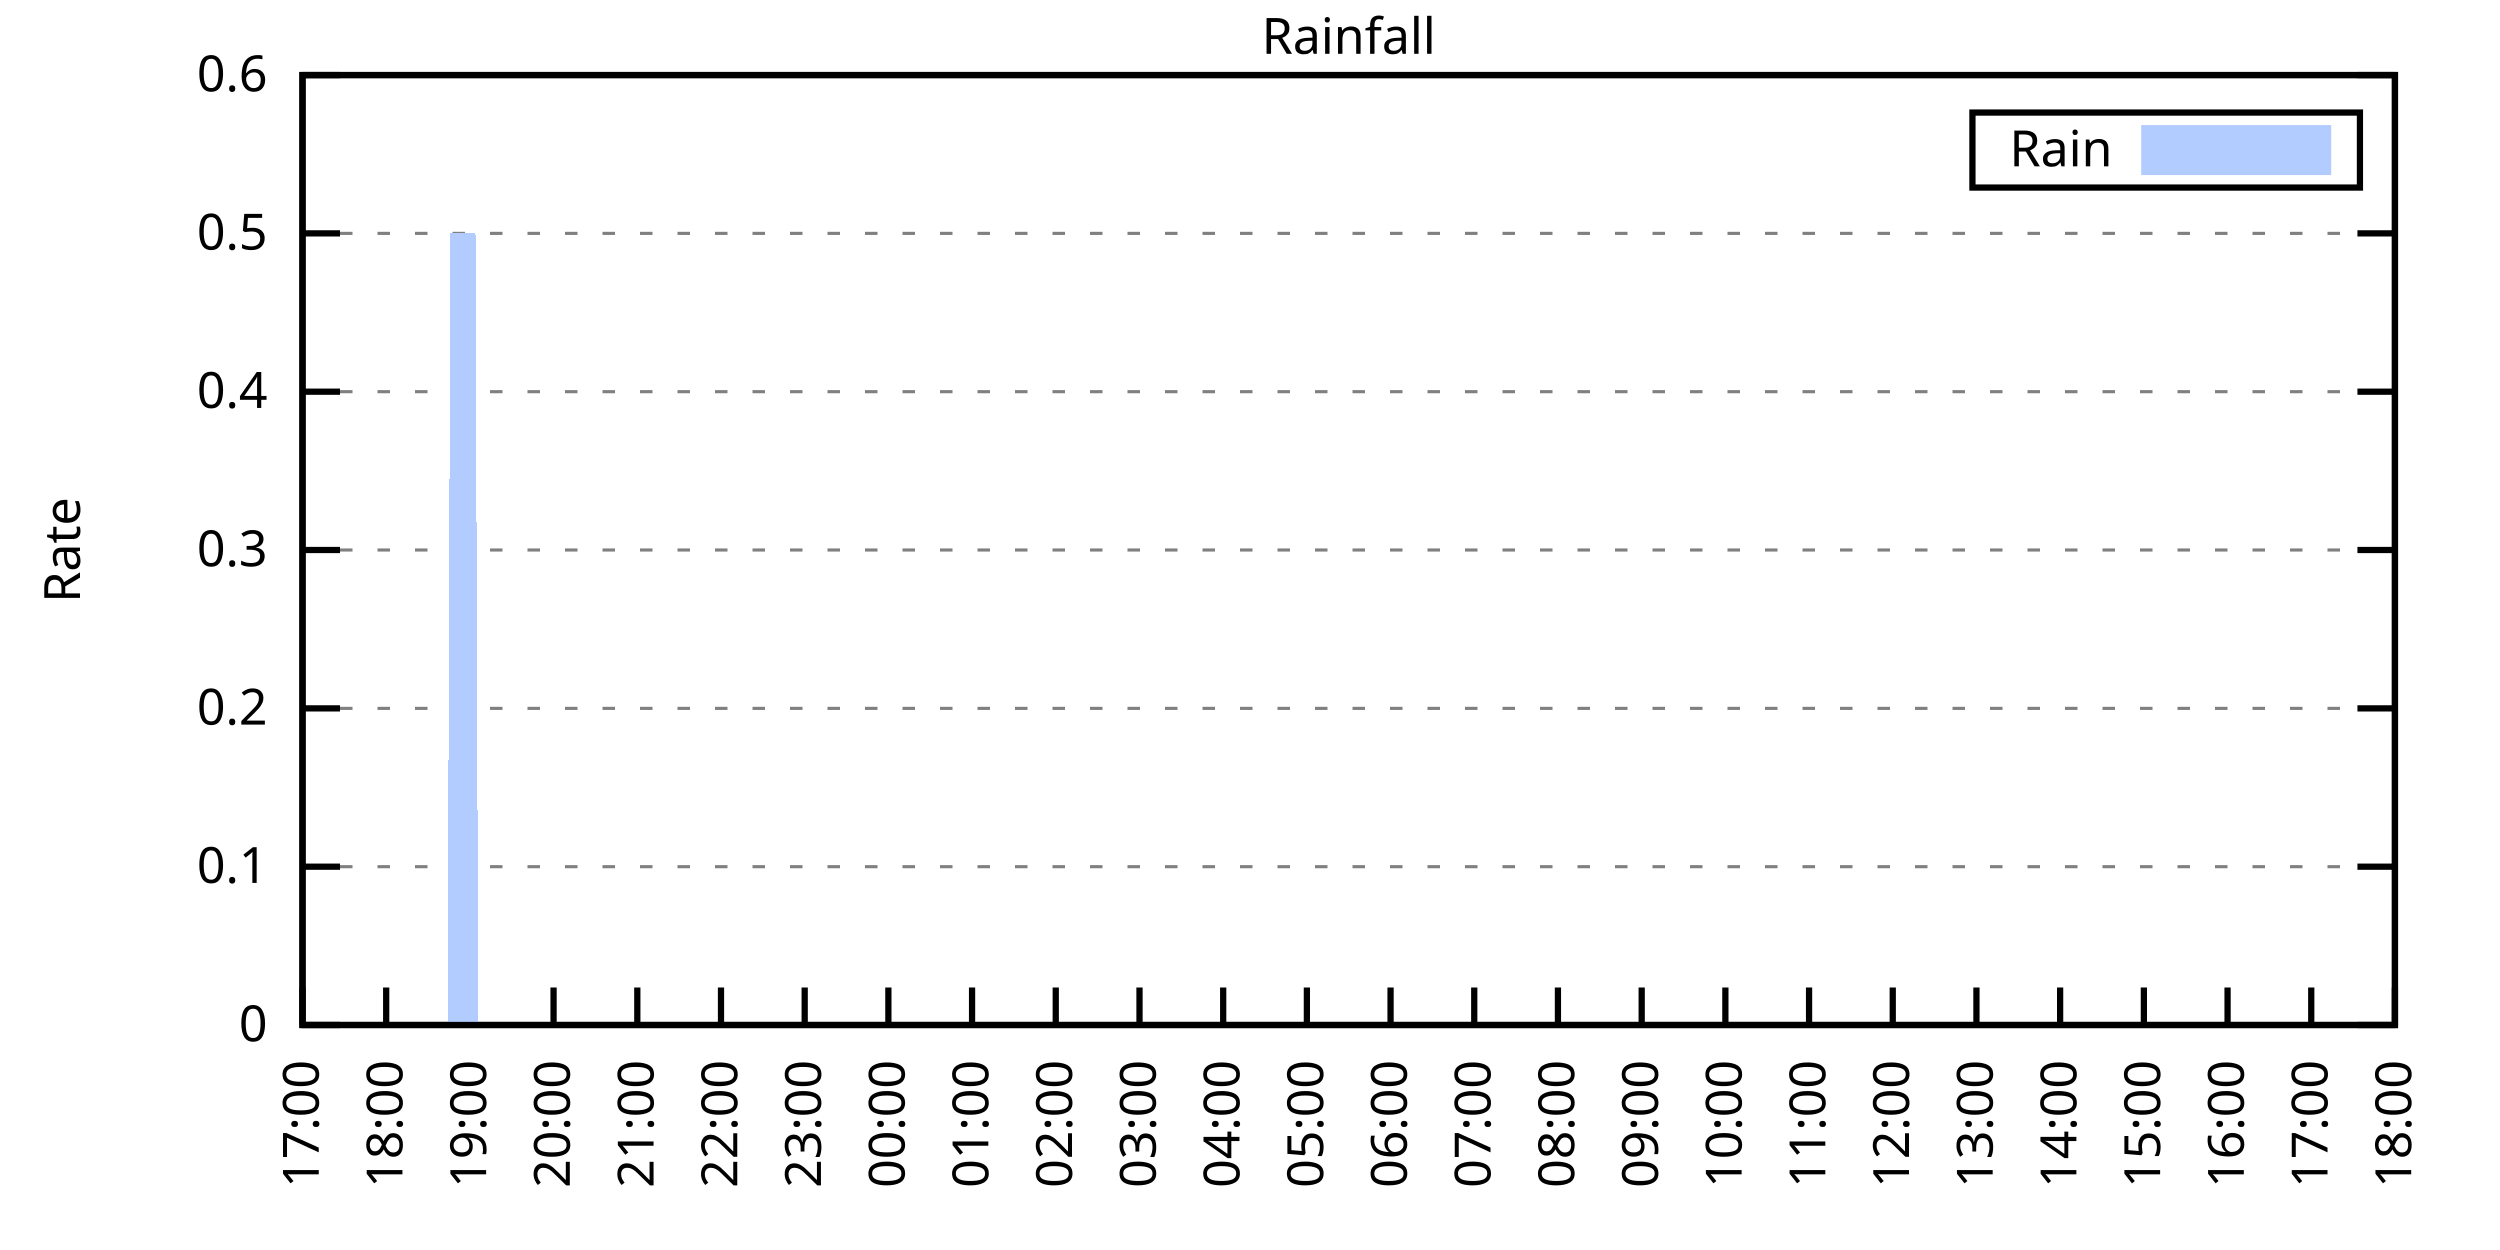
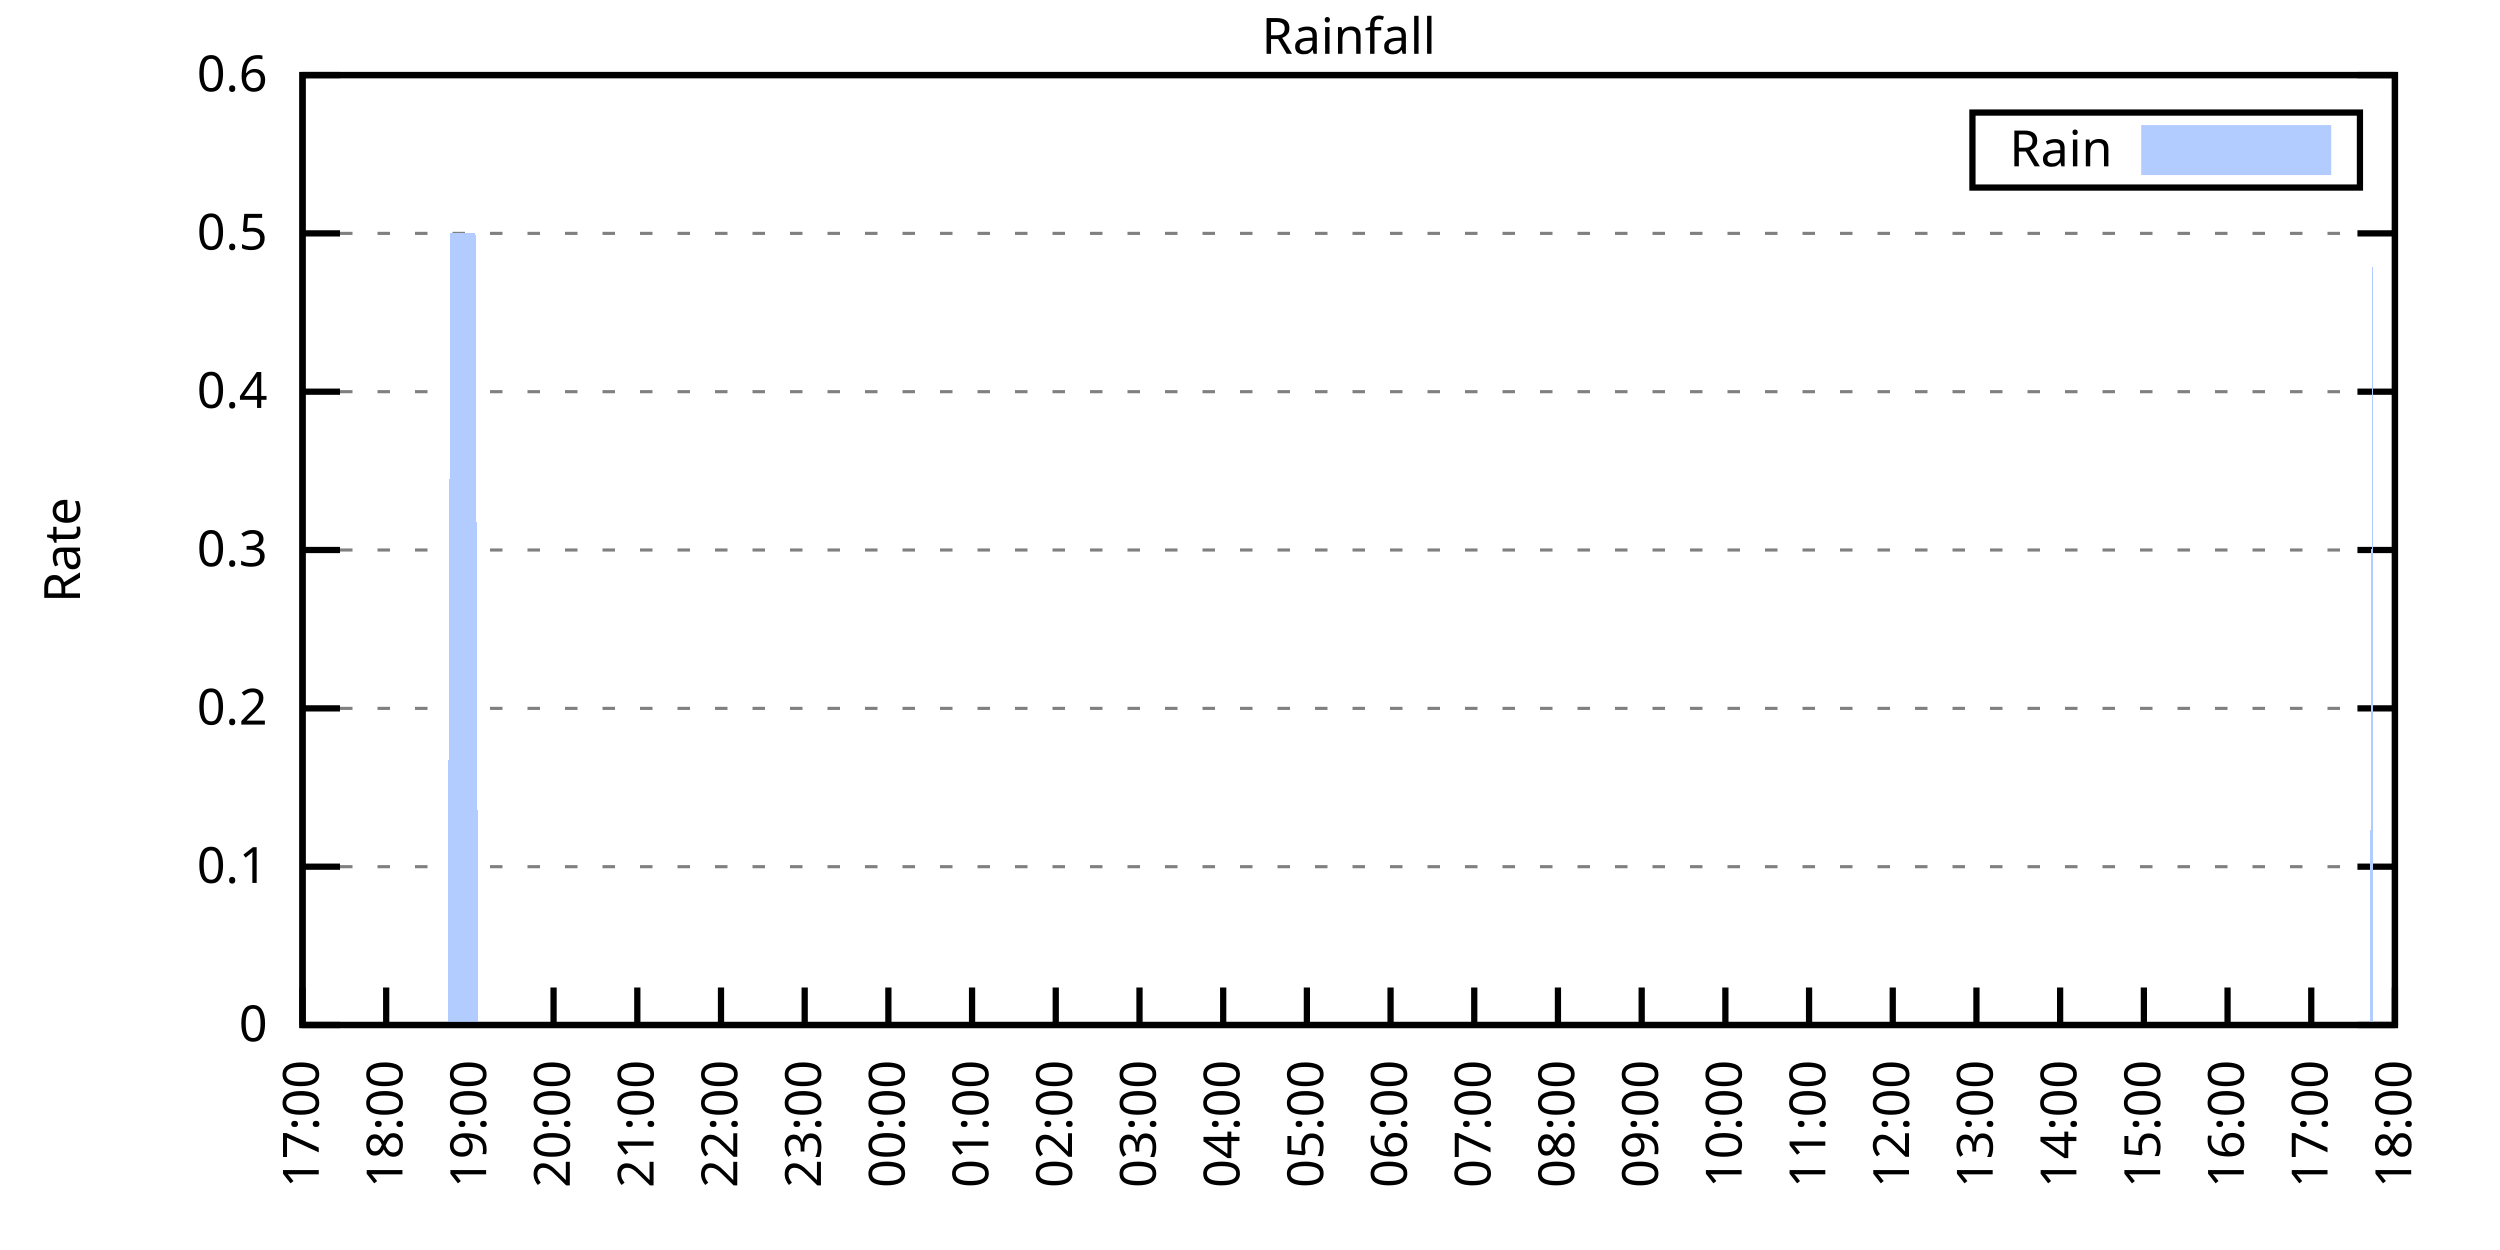
<svg xmlns="http://www.w3.org/2000/svg" xmlns:xlink="http://www.w3.org/1999/xlink" width="400" height="200" viewBox="0 0 400 200">
  <g id="gnuplot_canvas">
    <rect x="0" y="0" width="400" height="200" fill="none" />
    <defs>
      <circle id="gpDot" r="0.5" stroke-width="0.5" stroke="currentColor" />
      <path id="gpPt0" stroke-width="0.333" stroke="currentColor" d="M-1,0 h2 M0,-1 v2" />
      <path id="gpPt1" stroke-width="0.333" stroke="currentColor" d="M-1,-1 L1,1 M1,-1 L-1,1" />
      <path id="gpPt2" stroke-width="0.333" stroke="currentColor" d="M-1,0 L1,0 M0,-1 L0,1 M-1,-1 L1,1 M-1,1 L1,-1" />
      <rect id="gpPt3" stroke-width="0.333" stroke="currentColor" x="-1" y="-1" width="2" height="2" />
      <rect id="gpPt4" stroke-width="0.333" stroke="currentColor" fill="currentColor" x="-1" y="-1" width="2" height="2" />
      <circle id="gpPt5" stroke-width="0.333" stroke="currentColor" cx="0" cy="0" r="1" />
      <use xlink:href="#gpPt5" id="gpPt6" fill="currentColor" stroke="none" />
      <path id="gpPt7" stroke-width="0.333" stroke="currentColor" d="M0,-1.33 L-1.33,0.67 L1.33,0.67 z" />
      <use xlink:href="#gpPt7" id="gpPt8" fill="currentColor" stroke="none" />
      <use xlink:href="#gpPt7" id="gpPt9" stroke="currentColor" transform="rotate(180)" />
      <use xlink:href="#gpPt9" id="gpPt10" fill="currentColor" stroke="none" />
      <use xlink:href="#gpPt3" id="gpPt11" stroke="currentColor" transform="rotate(45)" />
      <use xlink:href="#gpPt11" id="gpPt12" fill="currentColor" stroke="none" />
      <path id="gpPt13" stroke-width="0.333" stroke="currentColor" d="M0,1.330 L1.265,0.411 L0.782,-1.067 L-0.782,-1.076 L-1.265,0.411 z" />
      <use xlink:href="#gpPt13" id="gpPt14" fill="currentColor" stroke="none" />
      <filter id="textbox" filterUnits="objectBoundingBox" x="0" y="0" height="1" width="1">
        <feFlood flood-color="white" flood-opacity="1" result="bgnd" />
        <feComposite in="SourceGraphic" in2="bgnd" operator="atop" />
      </filter>
      <filter id="greybox" filterUnits="objectBoundingBox" x="0" y="0" height="1" width="1">
        <feFlood flood-color="lightgrey" flood-opacity="1" result="grey" />
        <feComposite in="SourceGraphic" in2="grey" operator="atop" />
      </filter>
    </defs>
    <g fill="none" color="white" stroke="currentColor" stroke-width="1.00" stroke-linecap="butt" stroke-linejoin="miter">
</g>
    <g fill="none" color="black" stroke="currentColor" stroke-width="1.00" stroke-linecap="butt" stroke-linejoin="miter">
      <g stroke="none" shape-rendering="crispEdges">
        <polygon fill="rgb(255, 255, 255)" points="48.40,164.00 383.18,164.00 383.18,12.02 48.40,12.02 " />
      </g>
    </g>
    <g fill="none" color="black" stroke="currentColor" stroke-width="1.00" stroke-linecap="butt" stroke-linejoin="miter">
</g>
    <g fill="none" color="black" stroke="black" stroke-width="0.50" stroke-linecap="butt" stroke-linejoin="miter">
</g>
    <g fill="none" color="gray" stroke="currentColor" stroke-width="0.50" stroke-linecap="butt" stroke-linejoin="miter">
      <path stroke="gray" stroke-dasharray="2,4" class="gridline" d="M48.40,164.00 L383.19,164.00  " />
    </g>
    <g fill="none" color="gray" stroke="gray" stroke-width="1.00" stroke-linecap="butt" stroke-linejoin="miter">
</g>
    <g fill="none" color="black" stroke="currentColor" stroke-width="1.00" stroke-linecap="butt" stroke-linejoin="miter">
      <path stroke="black" d="M48.40,164.00 L54.40,164.00 M383.19,164.00 L377.19,164.00  " />
      <g transform="translate(42.80,166.60)" stroke="none" fill="black" font-family="Sans" font-size="8.00" text-anchor="end">
        <text>
          <tspan font-family="Sans"> 0</tspan>
        </text>
      </g>
    </g>
    <g fill="none" color="black" stroke="currentColor" stroke-width="1.00" stroke-linecap="butt" stroke-linejoin="miter">
</g>
    <g fill="none" color="black" stroke="black" stroke-width="0.50" stroke-linecap="butt" stroke-linejoin="miter">
</g>
    <g fill="none" color="gray" stroke="currentColor" stroke-width="0.50" stroke-linecap="butt" stroke-linejoin="miter">
      <path stroke="gray" stroke-dasharray="2,4" class="gridline" d="M48.40,138.67 L383.19,138.67  " />
    </g>
    <g fill="none" color="gray" stroke="gray" stroke-width="1.00" stroke-linecap="butt" stroke-linejoin="miter">
</g>
    <g fill="none" color="black" stroke="currentColor" stroke-width="1.00" stroke-linecap="butt" stroke-linejoin="miter">
      <path stroke="black" d="M48.40,138.67 L54.40,138.67 M383.19,138.67 L377.19,138.67  " />
      <g transform="translate(42.80,141.27)" stroke="none" fill="black" font-family="Sans" font-size="8.00" text-anchor="end">
        <text>
          <tspan font-family="Sans"> 0.1</tspan>
        </text>
      </g>
    </g>
    <g fill="none" color="black" stroke="currentColor" stroke-width="1.00" stroke-linecap="butt" stroke-linejoin="miter">
</g>
    <g fill="none" color="black" stroke="black" stroke-width="0.50" stroke-linecap="butt" stroke-linejoin="miter">
</g>
    <g fill="none" color="gray" stroke="currentColor" stroke-width="0.50" stroke-linecap="butt" stroke-linejoin="miter">
      <path stroke="gray" stroke-dasharray="2,4" class="gridline" d="M48.40,113.34 L383.19,113.34  " />
    </g>
    <g fill="none" color="gray" stroke="gray" stroke-width="1.00" stroke-linecap="butt" stroke-linejoin="miter">
</g>
    <g fill="none" color="black" stroke="currentColor" stroke-width="1.00" stroke-linecap="butt" stroke-linejoin="miter">
      <path stroke="black" d="M48.40,113.34 L54.40,113.34 M383.19,113.34 L377.19,113.34  " />
      <g transform="translate(42.80,115.94)" stroke="none" fill="black" font-family="Sans" font-size="8.00" text-anchor="end">
        <text>
          <tspan font-family="Sans"> 0.2</tspan>
        </text>
      </g>
    </g>
    <g fill="none" color="black" stroke="currentColor" stroke-width="1.00" stroke-linecap="butt" stroke-linejoin="miter">
</g>
    <g fill="none" color="black" stroke="black" stroke-width="0.50" stroke-linecap="butt" stroke-linejoin="miter">
</g>
    <g fill="none" color="gray" stroke="currentColor" stroke-width="0.50" stroke-linecap="butt" stroke-linejoin="miter">
      <path stroke="gray" stroke-dasharray="2,4" class="gridline" d="M48.40,88.00 L383.19,88.00  " />
    </g>
    <g fill="none" color="gray" stroke="gray" stroke-width="1.00" stroke-linecap="butt" stroke-linejoin="miter">
</g>
    <g fill="none" color="black" stroke="currentColor" stroke-width="1.00" stroke-linecap="butt" stroke-linejoin="miter">
      <path stroke="black" d="M48.40,88.00 L54.40,88.00 M383.19,88.00 L377.19,88.00  " />
      <g transform="translate(42.80,90.60)" stroke="none" fill="black" font-family="Sans" font-size="8.00" text-anchor="end">
        <text>
          <tspan font-family="Sans"> 0.3</tspan>
        </text>
      </g>
    </g>
    <g fill="none" color="black" stroke="currentColor" stroke-width="1.00" stroke-linecap="butt" stroke-linejoin="miter">
</g>
    <g fill="none" color="black" stroke="black" stroke-width="0.50" stroke-linecap="butt" stroke-linejoin="miter">
</g>
    <g fill="none" color="gray" stroke="currentColor" stroke-width="0.50" stroke-linecap="butt" stroke-linejoin="miter">
      <path stroke="gray" stroke-dasharray="2,4" class="gridline" d="M48.40,62.67 L383.19,62.67  " />
    </g>
    <g fill="none" color="gray" stroke="gray" stroke-width="1.00" stroke-linecap="butt" stroke-linejoin="miter">
</g>
    <g fill="none" color="black" stroke="currentColor" stroke-width="1.00" stroke-linecap="butt" stroke-linejoin="miter">
      <path stroke="black" d="M48.40,62.67 L54.40,62.67 M383.19,62.67 L377.19,62.67  " />
      <g transform="translate(42.80,65.27)" stroke="none" fill="black" font-family="Sans" font-size="8.00" text-anchor="end">
        <text>
          <tspan font-family="Sans"> 0.4</tspan>
        </text>
      </g>
    </g>
    <g fill="none" color="black" stroke="currentColor" stroke-width="1.00" stroke-linecap="butt" stroke-linejoin="miter">
</g>
    <g fill="none" color="black" stroke="black" stroke-width="0.50" stroke-linecap="butt" stroke-linejoin="miter">
</g>
    <g fill="none" color="gray" stroke="currentColor" stroke-width="0.50" stroke-linecap="butt" stroke-linejoin="miter">
      <path stroke="gray" stroke-dasharray="2,4" class="gridline" d="M48.40,37.34 L383.19,37.34  " />
    </g>
    <g fill="none" color="gray" stroke="gray" stroke-width="1.00" stroke-linecap="butt" stroke-linejoin="miter">
</g>
    <g fill="none" color="black" stroke="currentColor" stroke-width="1.00" stroke-linecap="butt" stroke-linejoin="miter">
      <path stroke="black" d="M48.40,37.34 L54.40,37.34 M383.19,37.34 L377.19,37.34  " />
      <g transform="translate(42.80,39.94)" stroke="none" fill="black" font-family="Sans" font-size="8.00" text-anchor="end">
        <text>
          <tspan font-family="Sans"> 0.5</tspan>
        </text>
      </g>
    </g>
    <g fill="none" color="black" stroke="currentColor" stroke-width="1.00" stroke-linecap="butt" stroke-linejoin="miter">
</g>
    <g fill="none" color="black" stroke="black" stroke-width="0.50" stroke-linecap="butt" stroke-linejoin="miter">
</g>
    <g fill="none" color="gray" stroke="currentColor" stroke-width="0.50" stroke-linecap="butt" stroke-linejoin="miter">
      <path stroke="gray" stroke-dasharray="2,4" class="gridline" d="M48.40,12.01 L383.19,12.01  " />
    </g>
    <g fill="none" color="gray" stroke="gray" stroke-width="1.00" stroke-linecap="butt" stroke-linejoin="miter">
</g>
    <g fill="none" color="black" stroke="currentColor" stroke-width="1.00" stroke-linecap="butt" stroke-linejoin="miter">
      <path stroke="black" d="M48.40,12.01 L54.40,12.01 M383.19,12.01 L377.19,12.01  " />
      <g transform="translate(42.80,14.61)" stroke="none" fill="black" font-family="Sans" font-size="8.00" text-anchor="end">
        <text>
          <tspan font-family="Sans"> 0.6</tspan>
        </text>
      </g>
    </g>
    <g fill="none" color="black" stroke="currentColor" stroke-width="1.00" stroke-linecap="butt" stroke-linejoin="miter">
      <path stroke="black" d="M48.40,164.00 L48.40,158.00  " />
      <g transform="translate(51.00,169.60) rotate(270.00)" stroke="none" fill="black" font-family="Sans" font-size="8.00" text-anchor="end">
        <text>
          <tspan font-family="Sans">17:00</tspan>
        </text>
      </g>
    </g>
    <g fill="none" color="black" stroke="currentColor" stroke-width="1.00" stroke-linecap="butt" stroke-linejoin="miter">
      <path stroke="black" d="M61.79,164.00 L61.79,158.00  " />
      <g transform="translate(64.39,169.60) rotate(270.00)" stroke="none" fill="black" font-family="Sans" font-size="8.00" text-anchor="end">
        <text>
          <tspan font-family="Sans">18:00</tspan>
        </text>
      </g>
    </g>
    <g fill="none" color="black" stroke="currentColor" stroke-width="1.00" stroke-linecap="butt" stroke-linejoin="miter">
      <path stroke="black" d="M75.18,164.00 L75.18,158.00  " />
      <g transform="translate(77.78,169.60) rotate(270.00)" stroke="none" fill="black" font-family="Sans" font-size="8.00" text-anchor="end">
        <text>
          <tspan font-family="Sans">19:00</tspan>
        </text>
      </g>
    </g>
    <g fill="none" color="black" stroke="currentColor" stroke-width="1.00" stroke-linecap="butt" stroke-linejoin="miter">
      <path stroke="black" d="M88.57,164.00 L88.57,158.00  " />
      <g transform="translate(91.17,169.60) rotate(270.00)" stroke="none" fill="black" font-family="Sans" font-size="8.00" text-anchor="end">
        <text>
          <tspan font-family="Sans">20:00</tspan>
        </text>
      </g>
    </g>
    <g fill="none" color="black" stroke="currentColor" stroke-width="1.00" stroke-linecap="butt" stroke-linejoin="miter">
      <path stroke="black" d="M101.97,164.00 L101.97,158.00  " />
      <g transform="translate(104.57,169.60) rotate(270.00)" stroke="none" fill="black" font-family="Sans" font-size="8.00" text-anchor="end">
        <text>
          <tspan font-family="Sans">21:00</tspan>
        </text>
      </g>
    </g>
    <g fill="none" color="black" stroke="currentColor" stroke-width="1.00" stroke-linecap="butt" stroke-linejoin="miter">
      <path stroke="black" d="M115.36,164.00 L115.36,158.00  " />
      <g transform="translate(117.96,169.60) rotate(270.00)" stroke="none" fill="black" font-family="Sans" font-size="8.00" text-anchor="end">
        <text>
          <tspan font-family="Sans">22:00</tspan>
        </text>
      </g>
    </g>
    <g fill="none" color="black" stroke="currentColor" stroke-width="1.00" stroke-linecap="butt" stroke-linejoin="miter">
      <path stroke="black" d="M128.75,164.00 L128.75,158.00  " />
      <g transform="translate(131.35,169.60) rotate(270.00)" stroke="none" fill="black" font-family="Sans" font-size="8.00" text-anchor="end">
        <text>
          <tspan font-family="Sans">23:00</tspan>
        </text>
      </g>
    </g>
    <g fill="none" color="black" stroke="currentColor" stroke-width="1.00" stroke-linecap="butt" stroke-linejoin="miter">
      <path stroke="black" d="M142.14,164.00 L142.14,158.00  " />
      <g transform="translate(144.74,169.60) rotate(270.00)" stroke="none" fill="black" font-family="Sans" font-size="8.00" text-anchor="end">
        <text>
          <tspan font-family="Sans">00:00</tspan>
        </text>
      </g>
    </g>
    <g fill="none" color="black" stroke="currentColor" stroke-width="1.00" stroke-linecap="butt" stroke-linejoin="miter">
      <path stroke="black" d="M155.53,164.00 L155.53,158.00  " />
      <g transform="translate(158.13,169.60) rotate(270.00)" stroke="none" fill="black" font-family="Sans" font-size="8.00" text-anchor="end">
        <text>
          <tspan font-family="Sans">01:00</tspan>
        </text>
      </g>
    </g>
    <g fill="none" color="black" stroke="currentColor" stroke-width="1.00" stroke-linecap="butt" stroke-linejoin="miter">
      <path stroke="black" d="M168.92,164.00 L168.92,158.00  " />
      <g transform="translate(171.52,169.60) rotate(270.00)" stroke="none" fill="black" font-family="Sans" font-size="8.00" text-anchor="end">
        <text>
          <tspan font-family="Sans">02:00</tspan>
        </text>
      </g>
    </g>
    <g fill="none" color="black" stroke="currentColor" stroke-width="1.00" stroke-linecap="butt" stroke-linejoin="miter">
      <path stroke="black" d="M182.32,164.00 L182.32,158.00  " />
      <g transform="translate(184.92,169.60) rotate(270.00)" stroke="none" fill="black" font-family="Sans" font-size="8.00" text-anchor="end">
        <text>
          <tspan font-family="Sans">03:00</tspan>
        </text>
      </g>
    </g>
    <g fill="none" color="black" stroke="currentColor" stroke-width="1.00" stroke-linecap="butt" stroke-linejoin="miter">
      <path stroke="black" d="M195.71,164.00 L195.71,158.00  " />
      <g transform="translate(198.31,169.60) rotate(270.00)" stroke="none" fill="black" font-family="Sans" font-size="8.00" text-anchor="end">
        <text>
          <tspan font-family="Sans">04:00</tspan>
        </text>
      </g>
    </g>
    <g fill="none" color="black" stroke="currentColor" stroke-width="1.00" stroke-linecap="butt" stroke-linejoin="miter">
      <path stroke="black" d="M209.10,164.00 L209.10,158.00  " />
      <g transform="translate(211.70,169.60) rotate(270.00)" stroke="none" fill="black" font-family="Sans" font-size="8.00" text-anchor="end">
        <text>
          <tspan font-family="Sans">05:00</tspan>
        </text>
      </g>
    </g>
    <g fill="none" color="black" stroke="currentColor" stroke-width="1.00" stroke-linecap="butt" stroke-linejoin="miter">
      <path stroke="black" d="M222.49,164.00 L222.49,158.00  " />
      <g transform="translate(225.09,169.60) rotate(270.00)" stroke="none" fill="black" font-family="Sans" font-size="8.00" text-anchor="end">
        <text>
          <tspan font-family="Sans">06:00</tspan>
        </text>
      </g>
    </g>
    <g fill="none" color="black" stroke="currentColor" stroke-width="1.00" stroke-linecap="butt" stroke-linejoin="miter">
      <path stroke="black" d="M235.88,164.00 L235.88,158.00  " />
      <g transform="translate(238.48,169.60) rotate(270.00)" stroke="none" fill="black" font-family="Sans" font-size="8.00" text-anchor="end">
        <text>
          <tspan font-family="Sans">07:00</tspan>
        </text>
      </g>
    </g>
    <g fill="none" color="black" stroke="currentColor" stroke-width="1.00" stroke-linecap="butt" stroke-linejoin="miter">
      <path stroke="black" d="M249.27,164.00 L249.27,158.00  " />
      <g transform="translate(251.87,169.60) rotate(270.00)" stroke="none" fill="black" font-family="Sans" font-size="8.00" text-anchor="end">
        <text>
          <tspan font-family="Sans">08:00</tspan>
        </text>
      </g>
    </g>
    <g fill="none" color="black" stroke="currentColor" stroke-width="1.00" stroke-linecap="butt" stroke-linejoin="miter">
      <path stroke="black" d="M262.67,164.00 L262.67,158.00  " />
      <g transform="translate(265.27,169.60) rotate(270.00)" stroke="none" fill="black" font-family="Sans" font-size="8.00" text-anchor="end">
        <text>
          <tspan font-family="Sans">09:00</tspan>
        </text>
      </g>
    </g>
    <g fill="none" color="black" stroke="currentColor" stroke-width="1.00" stroke-linecap="butt" stroke-linejoin="miter">
      <path stroke="black" d="M276.06,164.00 L276.06,158.00  " />
      <g transform="translate(278.66,169.60) rotate(270.00)" stroke="none" fill="black" font-family="Sans" font-size="8.00" text-anchor="end">
        <text>
          <tspan font-family="Sans">10:00</tspan>
        </text>
      </g>
    </g>
    <g fill="none" color="black" stroke="currentColor" stroke-width="1.00" stroke-linecap="butt" stroke-linejoin="miter">
      <path stroke="black" d="M289.45,164.00 L289.45,158.00  " />
      <g transform="translate(292.05,169.60) rotate(270.00)" stroke="none" fill="black" font-family="Sans" font-size="8.00" text-anchor="end">
        <text>
          <tspan font-family="Sans">11:00</tspan>
        </text>
      </g>
    </g>
    <g fill="none" color="black" stroke="currentColor" stroke-width="1.00" stroke-linecap="butt" stroke-linejoin="miter">
      <path stroke="black" d="M302.84,164.00 L302.84,158.00  " />
      <g transform="translate(305.44,169.60) rotate(270.00)" stroke="none" fill="black" font-family="Sans" font-size="8.00" text-anchor="end">
        <text>
          <tspan font-family="Sans">12:00</tspan>
        </text>
      </g>
    </g>
    <g fill="none" color="black" stroke="currentColor" stroke-width="1.00" stroke-linecap="butt" stroke-linejoin="miter">
      <path stroke="black" d="M316.23,164.00 L316.23,158.00  " />
      <g transform="translate(318.83,169.60) rotate(270.00)" stroke="none" fill="black" font-family="Sans" font-size="8.00" text-anchor="end">
        <text>
          <tspan font-family="Sans">13:00</tspan>
        </text>
      </g>
    </g>
    <g fill="none" color="black" stroke="currentColor" stroke-width="1.00" stroke-linecap="butt" stroke-linejoin="miter">
      <path stroke="black" d="M329.62,164.00 L329.62,158.00  " />
      <g transform="translate(332.22,169.60) rotate(270.00)" stroke="none" fill="black" font-family="Sans" font-size="8.00" text-anchor="end">
        <text>
          <tspan font-family="Sans">14:00</tspan>
        </text>
      </g>
    </g>
    <g fill="none" color="black" stroke="currentColor" stroke-width="1.00" stroke-linecap="butt" stroke-linejoin="miter">
      <path stroke="black" d="M343.02,164.00 L343.02,158.00  " />
      <g transform="translate(345.62,169.60) rotate(270.00)" stroke="none" fill="black" font-family="Sans" font-size="8.00" text-anchor="end">
        <text>
          <tspan font-family="Sans">15:00</tspan>
        </text>
      </g>
    </g>
    <g fill="none" color="black" stroke="currentColor" stroke-width="1.00" stroke-linecap="butt" stroke-linejoin="miter">
      <path stroke="black" d="M356.41,164.00 L356.41,158.00  " />
      <g transform="translate(359.01,169.60) rotate(270.00)" stroke="none" fill="black" font-family="Sans" font-size="8.00" text-anchor="end">
        <text>
          <tspan font-family="Sans">16:00</tspan>
        </text>
      </g>
    </g>
    <g fill="none" color="black" stroke="currentColor" stroke-width="1.00" stroke-linecap="butt" stroke-linejoin="miter">
      <path stroke="black" d="M369.80,164.00 L369.80,158.00  " />
      <g transform="translate(372.40,169.60) rotate(270.00)" stroke="none" fill="black" font-family="Sans" font-size="8.00" text-anchor="end">
        <text>
          <tspan font-family="Sans">17:00</tspan>
        </text>
      </g>
    </g>
    <g fill="none" color="black" stroke="currentColor" stroke-width="1.00" stroke-linecap="butt" stroke-linejoin="miter">
      <path stroke="black" d="M383.19,164.00 L383.19,158.00  " />
      <g transform="translate(385.79,169.60) rotate(270.00)" stroke="none" fill="black" font-family="Sans" font-size="8.00" text-anchor="end">
        <text>
          <tspan font-family="Sans">18:00</tspan>
        </text>
      </g>
    </g>
    <g fill="none" color="black" stroke="currentColor" stroke-width="1.00" stroke-linecap="butt" stroke-linejoin="miter">
</g>
    <g fill="none" color="black" stroke="currentColor" stroke-width="1.00" stroke-linecap="butt" stroke-linejoin="miter">
      <path stroke="black" d="M48.40,12.01 L48.40,164.00 L383.19,164.00 L383.19,12.01 L48.40,12.01 Z  " />
    </g>
    <g fill="none" color="black" stroke="currentColor" stroke-width="1.00" stroke-linecap="butt" stroke-linejoin="miter">
</g>
    <g fill="none" color="black" stroke="currentColor" stroke-width="1.00" stroke-linecap="butt" stroke-linejoin="miter">
      <path stroke="black" d="M315.59,30.01 L315.59,18.01 L377.59,18.01 L377.59,30.01 L315.59,30.01 Z  " />
    </g>
    <g id="Rainfall_plot_1">
      <g fill="none" color="white" stroke="black" stroke-width="2.00" stroke-linecap="butt" stroke-linejoin="miter">
</g>
      <g fill="none" color="black" stroke="currentColor" stroke-width="2.00" stroke-linecap="butt" stroke-linejoin="miter">
        <g transform="translate(337.99,26.61)" stroke="none" fill="black" font-family="Sans" font-size="8.00" text-anchor="end">
          <text>
            <tspan font-family="Sans">Rain</tspan>
          </text>
        </g>
      </g>
      <g fill="none" color="black" stroke="currentColor" stroke-width="2.00" stroke-linecap="butt" stroke-linejoin="miter">
        <g stroke="none" shape-rendering="crispEdges">
          <polygon fill="rgb(178, 204, 255)" points="343.59,27.01 371.99,27.01 371.99,21.01 343.59,21.01 " />
        </g>
        <path stroke="rgb(178, 204, 255)" d="M343.59,27.01 L371.99,27.01 L371.99,21.01 L343.59,21.01 L343.59,27.01 Z  " />
      </g>
      <g fill="none" color="black" stroke="currentColor" stroke-width="2.00" stroke-linecap="butt" stroke-linejoin="miter">
        <g stroke="none" shape-rendering="crispEdges">
-           <polygon fill="rgb(178, 204, 255)" points="55.54,164.00 55.99,164.00 56.43,164.00 56.88,164.00 57.33,164.00 57.77,164.00 58.22,164.00 58.67,164.00 59.11,164.00 59.56,164.00 60.01,164.00 60.45,164.00 60.90,164.00 61.35,164.00 61.79,164.00 62.24,164.00 62.68,164.00 63.13,164.00 63.58,164.00 64.02,164.00 64.47,164.00 64.92,164.00 65.36,164.00 65.81,164.00 66.26,164.00 66.70,164.00 67.15,164.00 67.59,164.00 68.04,164.00 68.49,164.00 68.93,164.00 69.38,164.00 69.83,164.00 70.27,164.00 70.72,164.00 71.17,164.00 71.61,164.00 72.06,37.34 72.50,37.34 72.95,37.34 73.40,37.34 73.84,37.34 74.29,37.34 74.74,37.34 75.18,37.34 75.63,37.34 76.08,37.34 76.52,164.00 76.97,164.00 77.42,164.00 77.86,164.00 78.31,164.00 78.75,164.00 79.20,164.00 79.65,164.00 80.09,164.00 80.54,164.00 80.99,164.00 81.43,164.00 81.88,164.00 82.33,164.00 82.77,164.00 83.22,164.00 83.66,164.00 84.11,164.00 84.56,164.00 85.00,164.00 85.45,164.00 85.90,164.00 86.34,164.00 86.79,164.00 87.24,164.00 87.68,164.00 88.13,164.00 88.57,164.00 89.02,164.00 89.47,164.00 89.91,164.00 90.36,164.00 90.81,164.00 91.25,164.00 91.70,164.00 92.15,164.00 92.59,164.00 93.04,164.00 93.49,164.00 93.93,164.00 94.38,164.00 94.82,164.00 95.27,164.00 95.72,164.00 96.16,164.00 96.61,164.00 97.06,164.00 97.50,164.00 97.95,164.00 98.40,164.00 98.84,164.00 99.29,164.00 99.73,164.00 100.18,164.00 100.63,164.00 101.07,164.00 101.52,164.00 101.97,164.00 102.41,164.00 102.86,164.00 103.31,164.00 103.75,164.00 104.20,164.00 104.64,164.00 105.09,164.00 105.54,164.00 105.98,164.00 106.43,164.00 106.88,164.00 107.32,164.00 107.77,164.00 108.22,164.00 108.66,164.00 109.11,164.00 109.55,164.00 110.00,164.00 110.45,164.00 110.89,164.00 111.34,164.00 111.79,164.00 112.23,164.00 112.68,164.00 113.13,164.00 113.57,164.00 114.02,164.00 114.47,164.00 114.91,164.00 115.36,164.00 115.80,164.00 116.25,164.00 116.70,164.00 117.14,164.00 117.59,164.00 118.04,164.00 118.48,164.00 118.93,164.00 119.38,164.00 119.82,164.00 120.27,164.00 120.71,164.00 121.16,164.00 121.61,164.00 122.05,164.00 122.50,164.00 122.95,164.00 123.39,164.00 123.84,164.00 124.29,164.00 124.73,164.00 125.18,164.00 125.62,164.00 126.07,164.00 126.52,164.00 126.96,164.00 127.41,164.00 127.86,164.00 128.30,164.00 128.75,164.00 129.20,164.00 129.64,164.00 130.09,164.00 130.54,164.00 130.98,164.00 131.43,164.00 131.87,164.00 132.32,164.00 132.77,164.00 133.21,164.00 133.66,164.00 134.11,164.00 134.55,164.00 135.00,164.00 135.45,164.00 135.89,164.00 136.34,164.00 136.78,164.00 137.23,164.00 137.68,164.00 138.12,164.00 138.57,164.00 139.02,164.00 139.46,164.00 139.91,164.00 140.36,164.00 140.80,164.00 141.25,164.00 141.69,164.00 142.14,164.00 142.59,164.00 143.03,164.00 143.48,164.00 143.93,164.00 144.37,164.00 144.82,164.00 145.27,164.00 145.71,164.00 146.16,164.00 146.61,164.00 147.05,164.00 147.50,164.00 147.94,164.00 148.39,164.00 148.84,164.00 149.28,164.00 149.73,164.00 150.18,164.00 150.62,164.00 151.07,164.00 151.52,164.00 151.96,164.00 152.41,164.00 152.85,164.00 153.30,164.00 153.75,164.00 154.19,164.00 154.64,164.00 155.09,164.00 155.53,164.00 155.98,164.00 156.43,164.00 156.87,164.00 157.32,164.00 157.76,164.00 158.21,164.00 158.66,164.00 159.10,164.00 159.55,164.00 160.00,164.00 160.44,164.00 160.89,164.00 161.34,164.00 161.78,164.00 162.23,164.00 162.67,164.00 163.12,164.00 163.57,164.00 164.01,164.00 164.46,164.00 164.91,164.00 165.35,164.00 165.80,164.00 166.25,164.00 166.69,164.00 167.14,164.00 167.59,164.00 168.03,164.00 168.48,164.00 168.92,164.00 169.37,164.00 169.82,164.00 170.26,164.00 170.71,164.00 171.16,164.00 171.60,164.00 172.05,164.00 172.50,164.00 172.94,164.00 173.39,164.00 173.83,164.00 174.28,164.00 174.73,164.00 175.17,164.00 175.62,164.00 176.07,164.00 176.51,164.00 176.96,164.00 177.41,164.00 177.85,164.00 178.30,164.00 178.74,164.00 179.19,164.00 179.64,164.00 180.08,164.00 180.53,164.00 180.98,164.00 181.42,164.00 181.87,164.00 182.32,164.00 182.76,164.00 183.21,164.00 183.66,164.00 184.10,164.00 184.55,164.00 184.99,164.00 185.44,164.00 185.89,164.00 186.33,164.00 186.78,164.00 187.23,164.00 187.67,164.00 188.12,164.00 188.57,164.00 189.01,164.00 189.46,164.00 189.90,164.00 190.35,164.00 190.80,164.00 191.24,164.00 191.69,164.00 192.14,164.00 192.58,164.00 193.03,164.00 193.48,164.00 193.92,164.00 194.37,164.00 194.81,164.00 195.26,164.00 195.71,164.00 196.15,164.00 196.60,164.00 197.05,164.00 197.49,164.00 197.94,164.00 198.39,164.00 198.83,164.00 199.28,164.00 199.73,164.00 200.17,164.00 200.62,164.00 201.06,164.00 201.51,164.00 201.96,164.00 202.40,164.00 202.85,164.00 203.30,164.00 203.74,164.00 204.19,164.00 204.64,164.00 205.08,164.00 205.53,164.00 205.97,164.00 206.42,164.00 206.87,164.00 207.31,164.00 207.76,164.00 208.21,164.00 208.65,164.00 209.10,164.00 209.55,164.00 209.99,164.00 210.44,164.00 210.88,164.00 211.33,164.00 211.78,164.00 212.22,164.00 212.67,164.00 213.12,164.00 213.56,164.00 214.01,164.00 214.46,164.00 214.90,164.00 215.35,164.00 215.80,164.00 216.24,164.00 216.69,164.00 217.13,164.00 217.58,164.00 218.03,164.00 218.47,164.00 218.92,164.00 219.37,164.00 219.81,164.00 220.26,164.00 220.71,164.00 221.15,164.00 221.60,164.00 222.04,164.00 222.49,164.00 222.94,164.00 223.38,164.00 223.83,164.00 224.28,164.00 224.72,164.00 225.17,164.00 225.62,164.00 226.06,164.00 226.51,164.00 226.95,164.00 227.40,164.00 227.85,164.00 228.29,164.00 228.74,164.00 229.19,164.00 229.63,164.00 230.08,164.00 230.53,164.00 230.97,164.00 231.42,164.00 231.86,164.00 232.31,164.00 232.76,164.00 233.20,164.00 233.65,164.00 234.10,164.00 234.54,164.00 234.99,164.00 235.44,164.00 235.88,164.00 236.33,164.00 236.78,164.00 237.22,164.00 237.67,164.00 238.11,164.00 238.56,164.00 239.01,164.00 239.45,164.00 239.90,164.00 240.35,164.00 240.79,164.00 241.24,164.00 241.69,164.00 242.13,164.00 242.58,164.00 243.02,164.00 243.47,164.00 243.92,164.00 244.36,164.00 244.81,164.00 245.26,164.00 245.70,164.00 246.15,164.00 246.60,164.00 247.04,164.00 247.49,164.00 247.93,164.00 248.38,164.00 248.83,164.00 249.27,164.00 249.72,164.00 250.17,164.00 250.61,164.00 251.06,164.00 251.51,164.00 251.95,164.00 252.40,164.00 252.85,164.00 253.29,164.00 253.74,164.00 254.18,164.00 254.63,164.00 255.08,164.00 255.52,164.00 255.97,164.00 256.42,164.00 256.86,164.00 257.31,164.00 257.76,164.00 258.20,164.00 258.65,164.00 259.09,164.00 259.54,164.00 259.99,164.00 260.43,164.00 260.88,164.00 261.33,164.00 261.77,164.00 262.22,164.00 262.67,164.00 263.11,164.00 263.56,164.00 264.00,164.00 264.45,164.00 264.90,164.00 265.34,164.00 265.79,164.00 266.24,164.00 266.68,164.00 267.13,164.00 267.58,164.00 268.02,164.00 268.47,164.00 268.92,164.00 269.36,164.00 269.81,164.00 270.25,164.00 270.70,164.00 271.15,164.00 271.59,164.00 272.04,164.00 272.49,164.00 272.93,164.00 273.38,164.00 273.83,164.00 274.27,164.00 274.72,164.00 275.16,164.00 275.61,164.00 276.06,164.00 276.50,164.00 276.95,164.00 277.40,164.00 277.84,164.00 278.29,164.00 278.74,164.00 279.18,164.00 279.63,164.00 280.07,164.00 280.52,164.00 280.97,164.00 281.41,164.00 281.86,164.00 282.31,164.00 282.75,164.00 283.20,164.00 283.65,164.00 284.09,164.00 284.54,164.00 284.98,164.00 285.43,164.00 285.88,164.00 286.32,164.00 286.77,164.00 287.22,164.00 287.66,164.00 288.11,164.00 288.56,164.00 289.00,164.00 289.45,164.00 289.90,164.00 290.34,164.00 290.79,164.00 291.23,164.00 291.68,164.00 292.13,164.00 292.57,164.00 293.02,164.00 293.47,164.00 293.91,164.00 294.36,164.00 294.81,164.00 295.25,164.00 295.70,164.00 296.14,164.00 296.59,164.00 297.04,164.00 297.48,164.00 297.93,164.00 298.38,164.00 298.82,164.00 299.27,164.00 299.72,164.00 300.16,164.00 300.61,164.00 301.05,164.00 301.50,164.00 301.95,164.00 302.39,164.00 302.84,164.00 303.29,164.00 303.73,164.00 304.18,164.00 304.63,164.00 305.07,164.00 305.52,164.00 305.97,164.00 306.41,164.00 306.86,164.00 307.30,164.00 307.75,164.00 308.20,164.00 308.64,164.00 309.09,164.00 309.54,164.00 309.98,164.00 310.43,164.00 310.88,164.00 311.32,164.00 311.77,164.00 312.21,164.00 312.66,164.00 313.11,164.00 313.55,164.00 314.00,164.00 314.45,164.00 314.89,164.00 315.34,164.00 315.79,164.00 316.23,164.00 316.68,164.00 317.12,164.00 317.57,164.00 318.02,164.00 318.46,164.00 318.91,164.00 319.36,164.00 319.80,164.00 320.25,164.00 320.70,164.00 321.14,164.00 321.59,164.00 322.04,164.00 322.48,164.00 322.93,164.00 323.37,164.00 323.82,164.00 324.27,164.00 324.71,164.00 325.16,164.00 325.61,164.00 326.05,164.00 326.50,164.00 326.95,164.00 327.39,164.00 327.84,164.00 328.28,164.00 328.73,164.00 329.18,164.00 329.62,164.00 330.07,164.00 330.52,164.00 330.96,164.00 331.41,164.00 331.86,164.00 332.30,164.00 332.75,164.00 333.19,164.00 333.64,164.00 334.09,164.00 334.53,164.00 334.98,164.00 335.43,164.00 335.87,164.00 336.32,164.00 336.77,164.00 337.21,164.00 337.66,164.00 338.10,164.00 338.55,164.00 339.00,164.00 339.44,164.00 339.89,164.00 340.34,164.00 340.78,164.00 341.23,164.00 341.68,164.00 342.12,164.00 342.57,164.00 343.02,164.00 343.46,164.00 343.91,164.00 344.35,164.00 344.80,164.00 345.25,164.00 345.69,164.00 346.14,164.00 346.59,164.00 347.03,164.00 347.48,164.00 347.93,164.00 348.37,164.00 348.82,164.00 349.26,164.00 349.71,164.00 350.16,164.00 350.60,164.00 351.05,164.00 351.50,164.00 351.94,164.00 352.39,164.00 352.84,164.00 353.28,164.00 353.73,164.00 354.17,164.00 354.62,164.00 355.07,164.00 355.51,164.00 355.96,164.00 356.41,164.00 356.85,164.00 357.30,164.00 357.75,164.00 358.19,164.00 358.64,164.00 359.09,164.00 359.53,164.00 359.98,164.00 360.42,164.00 360.87,164.00 361.32,164.00 361.76,164.00 362.21,164.00 362.66,164.00 363.10,164.00 363.55,164.00 364.00,164.00 364.44,164.00 364.89,164.00 365.33,164.00 365.78,164.00 366.23,164.00 366.67,164.00 367.12,164.00 367.57,164.00 368.01,164.00 368.46,164.00 368.91,164.00 369.35,164.00 369.80,164.00 370.24,164.00 370.69,164.00 371.14,164.00 371.58,164.00 372.03,164.00 372.48,164.00 372.92,164.00 373.37,164.00 373.82,164.00 374.26,164.00 374.71,164.00 375.16,164.00 375.60,164.00 376.05,164.00 376.49,164.00 376.49,164.00 55.54,164.00 " />
+           <polygon fill="rgb(178, 204, 255)" points="58.67,164.00 59.11,164.00 59.56,164.00 60.01,164.00 60.45,164.00 60.90,164.00 61.35,164.00 61.79,164.00 62.24,164.00 62.68,164.00 63.13,164.00 63.58,164.00 64.02,164.00 64.47,164.00 64.92,164.00 65.36,164.00 65.81,164.00 66.26,164.00 66.70,164.00 67.15,164.00 67.59,164.00 68.04,164.00 68.49,164.00 68.93,164.00 69.38,164.00 69.83,164.00 70.27,164.00 70.72,164.00 71.17,164.00 71.61,164.00 72.06,37.34 72.50,37.34 72.95,37.34 73.40,37.34 73.84,37.34 74.29,37.34 74.74,37.34 75.18,37.34 75.63,37.34 76.08,37.34 76.52,164.00 76.97,164.00 77.42,164.00 77.86,164.00 78.31,164.00 78.75,164.00 79.20,164.00 79.65,164.00 80.09,164.00 80.54,164.00 80.99,164.00 81.43,164.00 81.88,164.00 82.33,164.00 82.77,164.00 83.22,164.00 83.66,164.00 84.11,164.00 84.56,164.00 85.00,164.00 85.45,164.00 85.90,164.00 86.34,164.00 86.79,164.00 87.24,164.00 87.68,164.00 88.13,164.00 88.57,164.00 89.02,164.00 89.47,164.00 89.91,164.00 90.36,164.00 90.81,164.00 91.25,164.00 91.70,164.00 92.15,164.00 92.59,164.00 93.04,164.00 93.49,164.00 93.93,164.00 94.38,164.00 94.82,164.00 95.27,164.00 95.72,164.00 96.16,164.00 96.61,164.00 97.06,164.00 97.50,164.00 97.95,164.00 98.40,164.00 98.84,164.00 99.29,164.00 99.73,164.00 100.18,164.00 100.63,164.00 101.07,164.00 101.52,164.00 101.97,164.00 102.41,164.00 102.86,164.00 103.31,164.00 103.75,164.00 104.20,164.00 104.64,164.00 105.09,164.00 105.54,164.00 105.98,164.00 106.43,164.00 106.88,164.00 107.32,164.00 107.77,164.00 108.22,164.00 108.66,164.00 109.11,164.00 109.55,164.00 110.00,164.00 110.45,164.00 110.89,164.00 111.34,164.00 111.79,164.00 112.23,164.00 112.68,164.00 113.13,164.00 113.57,164.00 114.02,164.00 114.47,164.00 114.91,164.00 115.36,164.00 115.80,164.00 116.25,164.00 116.70,164.00 117.14,164.00 117.59,164.00 118.04,164.00 118.48,164.00 118.93,164.00 119.38,164.00 119.82,164.00 120.27,164.00 120.71,164.00 121.16,164.00 121.61,164.00 122.05,164.00 122.50,164.00 122.95,164.00 123.39,164.00 123.84,164.00 124.29,164.00 124.73,164.00 125.18,164.00 125.62,164.00 126.07,164.00 126.52,164.00 126.96,164.00 127.41,164.00 127.86,164.00 128.30,164.00 128.75,164.00 129.20,164.00 129.64,164.00 130.09,164.00 130.54,164.00 130.98,164.00 131.43,164.00 131.87,164.00 132.32,164.00 132.77,164.00 133.21,164.00 133.66,164.00 134.11,164.00 134.55,164.00 135.00,164.00 135.45,164.00 135.89,164.00 136.34,164.00 136.78,164.00 137.23,164.00 137.68,164.00 138.12,164.00 138.57,164.00 139.02,164.00 139.46,164.00 139.91,164.00 140.36,164.00 140.80,164.00 141.25,164.00 141.69,164.00 142.14,164.00 142.59,164.00 143.03,164.00 143.48,164.00 143.93,164.00 144.37,164.00 144.82,164.00 145.27,164.00 145.71,164.00 146.16,164.00 146.61,164.00 147.05,164.00 147.50,164.00 147.94,164.00 148.39,164.00 148.84,164.00 149.28,164.00 149.73,164.00 150.18,164.00 150.62,164.00 151.07,164.00 151.52,164.00 151.96,164.00 152.41,164.00 152.85,164.00 153.30,164.00 153.75,164.00 154.19,164.00 154.64,164.00 155.09,164.00 155.53,164.00 155.98,164.00 156.43,164.00 156.87,164.00 157.32,164.00 157.76,164.00 158.21,164.00 158.66,164.00 159.10,164.00 159.55,164.00 160.00,164.00 160.44,164.00 160.89,164.00 161.34,164.00 161.78,164.00 162.23,164.00 162.67,164.00 163.12,164.00 163.57,164.00 164.01,164.00 164.46,164.00 164.91,164.00 165.35,164.00 165.80,164.00 166.25,164.00 166.69,164.00 167.14,164.00 167.59,164.00 168.03,164.00 168.48,164.00 168.92,164.00 169.37,164.00 169.82,164.00 170.26,164.00 170.71,164.00 171.16,164.00 171.60,164.00 172.05,164.00 172.50,164.00 172.94,164.00 173.39,164.00 173.83,164.00 174.28,164.00 174.73,164.00 175.17,164.00 175.62,164.00 176.07,164.00 176.51,164.00 176.96,164.00 177.41,164.00 177.85,164.00 178.30,164.00 178.74,164.00 179.19,164.00 179.64,164.00 180.08,164.00 180.53,164.00 180.98,164.00 181.42,164.00 181.87,164.00 182.32,164.00 182.76,164.00 183.21,164.00 183.66,164.00 184.10,164.00 184.55,164.00 184.99,164.00 185.44,164.00 185.89,164.00 186.33,164.00 186.78,164.00 187.23,164.00 187.67,164.00 188.12,164.00 188.57,164.00 189.01,164.00 189.46,164.00 189.90,164.00 190.35,164.00 190.80,164.00 191.24,164.00 191.69,164.00 192.14,164.00 192.58,164.00 193.03,164.00 193.48,164.00 193.92,164.00 194.37,164.00 194.81,164.00 195.26,164.00 195.71,164.00 196.15,164.00 196.60,164.00 197.05,164.00 197.49,164.00 197.94,164.00 198.39,164.00 198.83,164.00 199.28,164.00 199.73,164.00 200.17,164.00 200.62,164.00 201.06,164.00 201.51,164.00 201.96,164.00 202.40,164.00 202.85,164.00 203.30,164.00 203.74,164.00 204.19,164.00 204.64,164.00 205.08,164.00 205.53,164.00 205.97,164.00 206.42,164.00 206.87,164.00 207.31,164.00 207.76,164.00 208.21,164.00 208.65,164.00 209.10,164.00 209.55,164.00 209.99,164.00 210.44,164.00 210.88,164.00 211.33,164.00 211.78,164.00 212.22,164.00 212.67,164.00 213.12,164.00 213.56,164.00 214.01,164.00 214.46,164.00 214.90,164.00 215.35,164.00 215.80,164.00 216.24,164.00 216.69,164.00 217.13,164.00 217.58,164.00 218.03,164.00 218.47,164.00 218.92,164.00 219.37,164.00 219.81,164.00 220.26,164.00 220.71,164.00 221.15,164.00 221.60,164.00 222.04,164.00 222.49,164.00 222.94,164.00 223.38,164.00 223.83,164.00 224.28,164.00 224.72,164.00 225.17,164.00 225.62,164.00 226.06,164.00 226.51,164.00 226.95,164.00 227.40,164.00 227.85,164.00 228.29,164.00 228.74,164.00 229.19,164.00 229.63,164.00 230.08,164.00 230.53,164.00 230.97,164.00 231.42,164.00 231.86,164.00 232.31,164.00 232.76,164.00 233.20,164.00 233.65,164.00 234.10,164.00 234.54,164.00 234.99,164.00 235.44,164.00 235.88,164.00 236.33,164.00 236.78,164.00 237.22,164.00 237.67,164.00 238.11,164.00 238.56,164.00 239.01,164.00 239.45,164.00 239.90,164.00 240.35,164.00 240.79,164.00 241.24,164.00 241.69,164.00 242.13,164.00 242.58,164.00 243.02,164.00 243.47,164.00 243.92,164.00 244.36,164.00 244.81,164.00 245.26,164.00 245.70,164.00 246.15,164.00 246.60,164.00 247.04,164.00 247.49,164.00 247.93,164.00 248.38,164.00 248.83,164.00 249.27,164.00 249.72,164.00 250.17,164.00 250.61,164.00 251.06,164.00 251.51,164.00 251.95,164.00 252.40,164.00 252.85,164.00 253.29,164.00 253.74,164.00 254.18,164.00 254.63,164.00 255.08,164.00 255.52,164.00 255.97,164.00 256.42,164.00 256.86,164.00 257.31,164.00 257.76,164.00 258.20,164.00 258.65,164.00 259.09,164.00 259.54,164.00 259.99,164.00 260.43,164.00 260.88,164.00 261.33,164.00 261.77,164.00 262.22,164.00 262.67,164.00 263.11,164.00 263.56,164.00 264.00,164.00 264.45,164.00 264.90,164.00 265.34,164.00 265.79,164.00 266.24,164.00 266.68,164.00 267.13,164.00 267.58,164.00 268.02,164.00 268.47,164.00 268.92,164.00 269.36,164.00 269.81,164.00 270.25,164.00 270.70,164.00 271.15,164.00 271.59,164.00 272.04,164.00 272.49,164.00 272.93,164.00 273.38,164.00 273.83,164.00 274.27,164.00 274.72,164.00 275.16,164.00 275.61,164.00 276.06,164.00 276.50,164.00 276.95,164.00 277.40,164.00 277.84,164.00 278.29,164.00 278.74,164.00 279.18,164.00 279.63,164.00 280.07,164.00 280.52,164.00 280.97,164.00 281.41,164.00 281.86,164.00 282.31,164.00 282.75,164.00 283.20,164.00 283.65,164.00 284.09,164.00 284.54,164.00 284.98,164.00 285.43,164.00 285.88,164.00 286.32,164.00 286.77,164.00 287.22,164.00 287.66,164.00 288.11,164.00 288.56,164.00 289.00,164.00 289.45,164.00 289.90,164.00 290.34,164.00 290.79,164.00 291.23,164.00 291.68,164.00 292.13,164.00 292.57,164.00 293.02,164.00 293.47,164.00 293.91,164.00 294.36,164.00 294.81,164.00 295.25,164.00 295.70,164.00 296.14,164.00 296.59,164.00 297.04,164.00 297.48,164.00 297.93,164.00 298.38,164.00 298.82,164.00 299.27,164.00 299.72,164.00 300.16,164.00 300.61,164.00 301.05,164.00 301.50,164.00 301.95,164.00 302.39,164.00 302.84,164.00 303.29,164.00 303.73,164.00 304.18,164.00 304.63,164.00 305.07,164.00 305.52,164.00 305.97,164.00 306.41,164.00 306.86,164.00 307.30,164.00 307.75,164.00 308.20,164.00 308.64,164.00 309.09,164.00 309.54,164.00 309.98,164.00 310.43,164.00 310.88,164.00 311.32,164.00 311.77,164.00 312.21,164.00 312.66,164.00 313.11,164.00 313.55,164.00 314.00,164.00 314.45,164.00 314.89,164.00 315.34,164.00 315.79,164.00 316.23,164.00 316.68,164.00 317.12,164.00 317.57,164.00 318.02,164.00 318.46,164.00 318.91,164.00 319.36,164.00 319.80,164.00 320.25,164.00 320.70,164.00 321.14,164.00 321.59,164.00 322.04,164.00 322.48,164.00 322.93,164.00 323.37,164.00 323.82,164.00 324.27,164.00 324.71,164.00 325.16,164.00 325.61,164.00 326.05,164.00 326.50,164.00 326.95,164.00 327.39,164.00 327.84,164.00 328.28,164.00 328.73,164.00 329.18,164.00 329.62,164.00 330.07,164.00 330.52,164.00 330.96,164.00 331.41,164.00 331.86,164.00 332.30,164.00 332.75,164.00 333.19,164.00 333.64,164.00 334.09,164.00 334.53,164.00 334.98,164.00 335.43,164.00 335.87,164.00 336.32,164.00 336.77,164.00 337.21,164.00 337.66,164.00 338.10,164.00 338.55,164.00 339.00,164.00 339.44,164.00 339.89,164.00 340.34,164.00 340.78,164.00 341.23,164.00 341.68,164.00 342.12,164.00 342.57,164.00 343.02,164.00 343.46,164.00 343.91,164.00 344.35,164.00 344.80,164.00 345.25,164.00 345.69,164.00 346.14,164.00 346.59,164.00 347.03,164.00 347.48,164.00 347.93,164.00 348.37,164.00 348.82,164.00 349.26,164.00 349.71,164.00 350.16,164.00 350.60,164.00 351.05,164.00 351.50,164.00 351.94,164.00 352.39,164.00 352.84,164.00 353.28,164.00 353.73,164.00 354.17,164.00 354.62,164.00 355.07,164.00 355.51,164.00 355.96,164.00 356.41,164.00 356.85,164.00 357.30,164.00 357.75,164.00 358.19,164.00 358.64,164.00 359.09,164.00 359.53,164.00 359.98,164.00 360.42,164.00 360.87,164.00 361.32,164.00 361.76,164.00 362.21,164.00 362.66,164.00 363.10,164.00 363.55,164.00 364.00,164.00 364.44,164.00 364.89,164.00 365.33,164.00 365.78,164.00 366.23,164.00 366.67,164.00 367.12,164.00 367.57,164.00 368.01,164.00 368.46,164.00 368.91,164.00 369.35,164.00 369.80,164.00 370.24,164.00 370.69,164.00 371.14,164.00 371.58,164.00 372.03,164.00 372.48,164.00 372.92,164.00 373.37,164.00 373.82,164.00 374.26,164.00 374.71,164.00 375.16,164.00 375.60,164.00 376.05,164.00 376.49,164.00 376.94,164.00 377.39,164.00 377.83,164.00 378.28,164.00 378.73,164.00 379.17,164.00 379.62,37.34 379.62,164.00 58.67,164.00 " />
        </g>
      </g>
    </g>
    <g fill="none" color="black" stroke="currentColor" stroke-width="2.00" stroke-linecap="butt" stroke-linejoin="miter">
</g>
    <g fill="none" color="black" stroke="black" stroke-width="1.00" stroke-linecap="butt" stroke-linejoin="miter">
</g>
    <g fill="none" color="black" stroke="currentColor" stroke-width="1.00" stroke-linecap="butt" stroke-linejoin="miter">
      <path stroke="black" d="M48.40,12.01 L48.40,164.00 L383.19,164.00 L383.19,12.01 L48.40,12.01 Z  " />
      <g transform="translate(12.80,88.01) rotate(270.00)" stroke="none" fill="black" font-family="Sans" font-size="8.00" text-anchor="middle">
        <text>
          <tspan font-family="Sans">Rate</tspan>
        </text>
      </g>
    </g>
    <g fill="none" color="black" stroke="currentColor" stroke-width="1.00" stroke-linecap="butt" stroke-linejoin="miter">
</g>
    <g fill="none" color="black" stroke="currentColor" stroke-width="1.00" stroke-linecap="butt" stroke-linejoin="miter">
      <g transform="translate(215.79,8.61)" stroke="none" fill="black" font-family="Sans" font-size="8.00" text-anchor="middle">
        <text>
          <tspan font-family="Sans">Rainfall</tspan>
        </text>
      </g>
    </g>
    <g fill="none" color="black" stroke="currentColor" stroke-width="1.00" stroke-linecap="butt" stroke-linejoin="miter">
</g>
  </g>
</svg>
